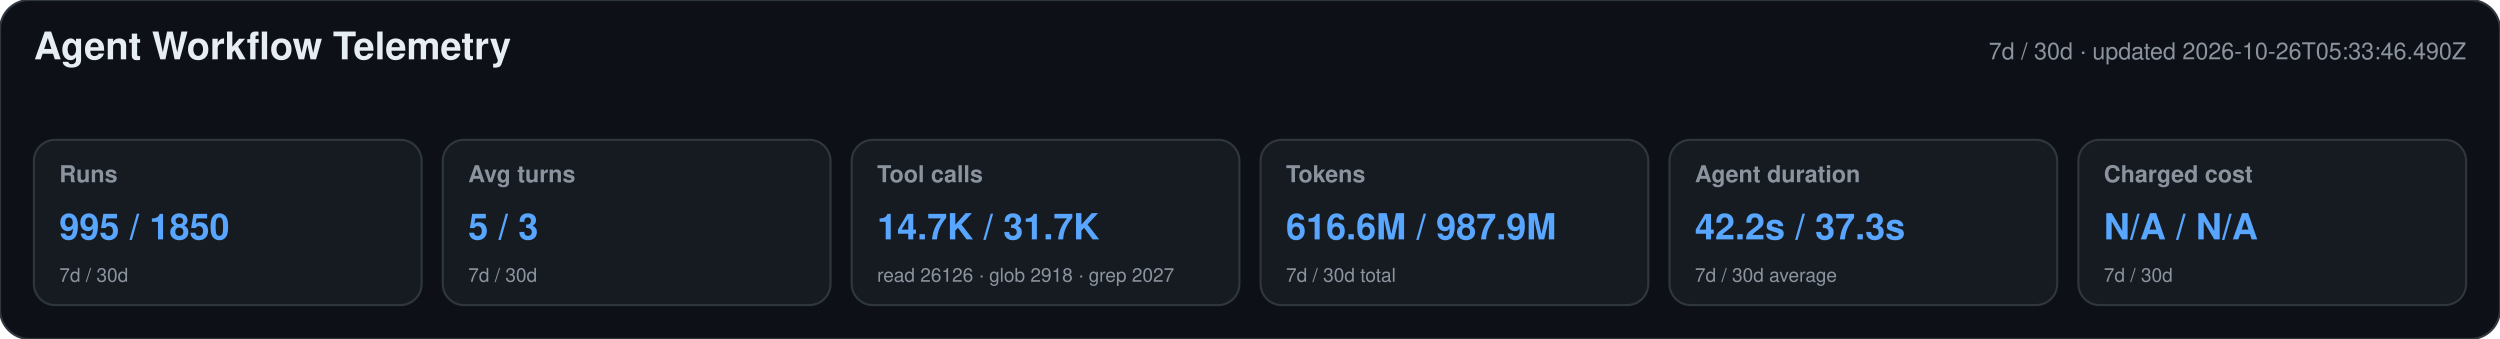
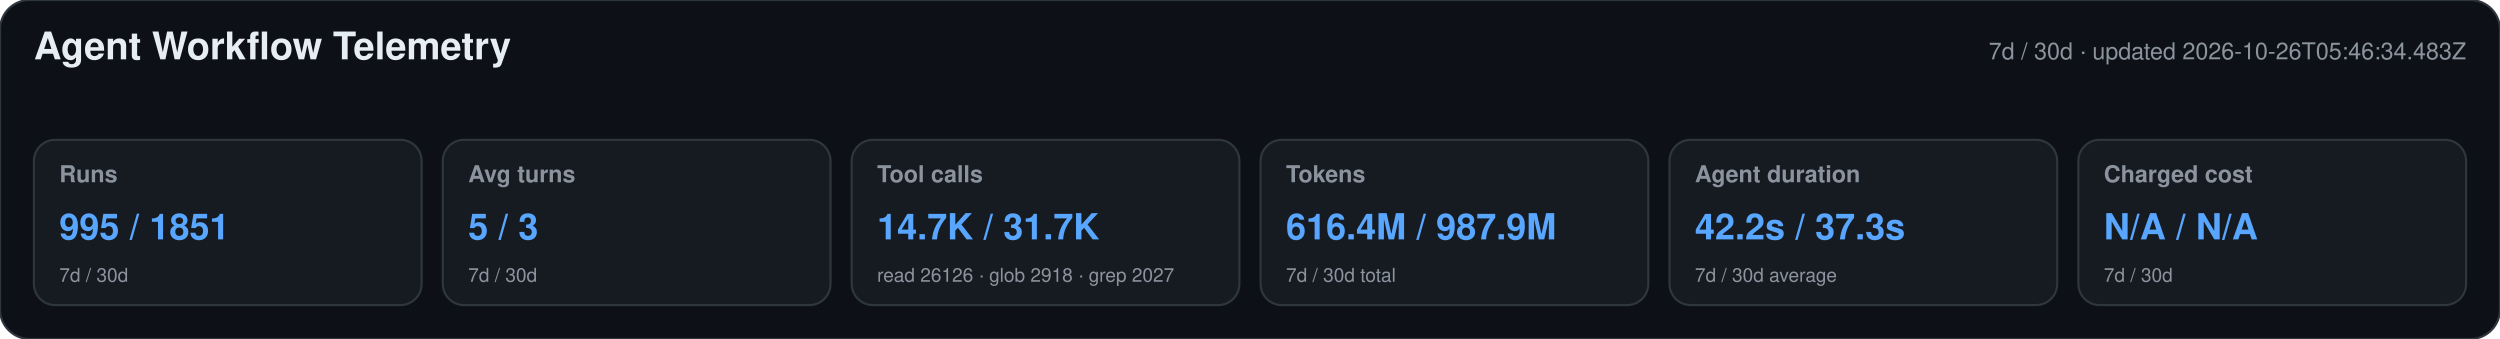
<svg xmlns="http://www.w3.org/2000/svg" width="1180" height="160" viewBox="0 0 1180 160" role="img" aria-labelledby="title desc">
  <style>text{font-family:-apple-system,BlinkMacSystemFont,"Segoe UI",Helvetica,Arial,sans-serif}.heading{font-size:18px;font-weight:650;fill:#e6edf3}.meta,.label,.secondary{fill:#8b949e}.meta,.label{font-size:11px}.label{font-weight:600}.primary{font-size:17px;font-weight:700;fill:#58a6ff}.secondary{font-size:9px}</style>
  <rect width="1180" height="160" rx="14" fill="#0d1117" stroke="#30363d" />
  <text x="16" y="28" class="heading">Agent Workflow Telemetry</text>
-   <text x="1164" y="28" text-anchor="end" class="meta">7d / 30d · updated 2026-10-26T05:33:46.490Z</text>
+   <text x="1164" y="28" text-anchor="end" class="meta">7d / 30d · updated 2026-10-26T05:46:34.483Z</text>
  <g>
    <rect x="16" y="66" width="183" height="78" rx="10" fill="#161b22" stroke="#30363d" />
    <text x="28" y="86" class="label">Runs</text>
-     <text x="28" y="113" class="primary">995 / 1850</text>
+     <text x="28" y="113" class="primary">995 / 1851</text>
    <text x="28" y="133" class="secondary">7d / 30d</text>
  </g>
  <g>
    <rect x="209" y="66" width="183" height="78" rx="10" fill="#161b22" stroke="#30363d" />
    <text x="221" y="86" class="label">Avg turns</text>
    <text x="221" y="113" class="primary">5 / 3</text>
    <text x="221" y="133" class="secondary">7d / 30d</text>
  </g>
  <g>
    <rect x="402" y="66" width="183" height="78" rx="10" fill="#161b22" stroke="#30363d" />
    <text x="414" y="86" class="label">Tool calls</text>
    <text x="414" y="113" class="primary">14.7K / 31.7K</text>
    <text x="414" y="133" class="secondary">read 26126 · glob 2918 · grep 2027</text>
  </g>
  <g>
    <rect x="595" y="66" width="183" height="78" rx="10" fill="#161b22" stroke="#30363d" />
    <text x="607" y="86" class="label">Tokens</text>
-     <text x="607" y="113" class="primary">616.6M / 987.9M</text>
+     <text x="607" y="113" class="primary">616.4M / 987.9M</text>
    <text x="607" y="133" class="secondary">7d / 30d total</text>
  </g>
  <g>
    <rect x="788" y="66" width="183" height="78" rx="10" fill="#161b22" stroke="#30363d" />
    <text x="800" y="86" class="label">Agent duration</text>
    <text x="800" y="113" class="primary">42.2s / 37.3s</text>
    <text x="800" y="133" class="secondary">7d / 30d average</text>
  </g>
  <g>
    <rect x="981" y="66" width="183" height="78" rx="10" fill="#161b22" stroke="#30363d" />
    <text x="993" y="86" class="label">Charged cost</text>
    <text x="993" y="113" class="primary">N/A / N/A</text>
    <text x="993" y="133" class="secondary">7d / 30d</text>
  </g>
</svg>
